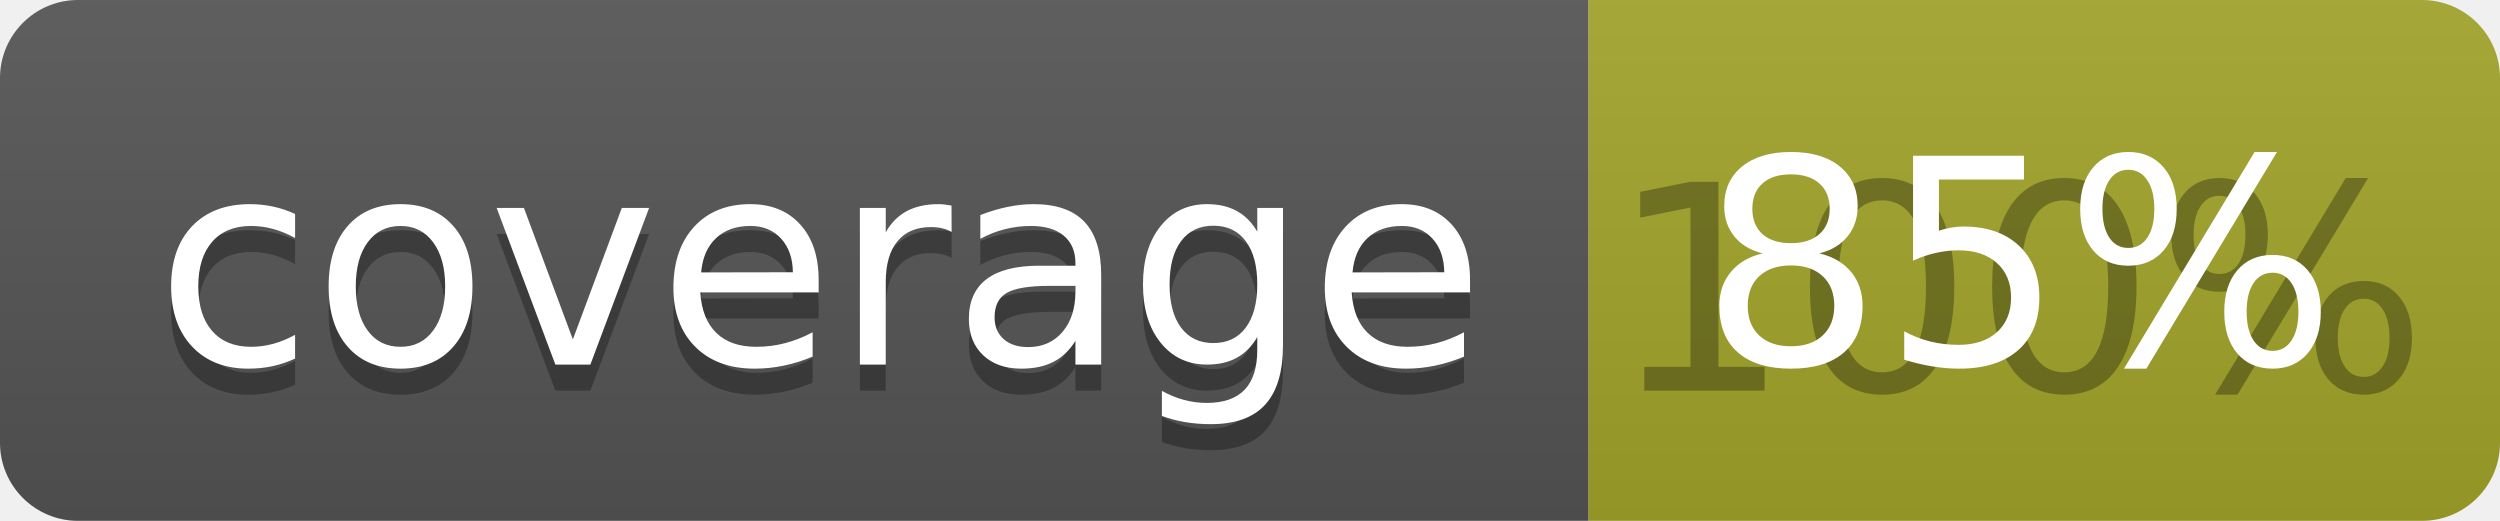
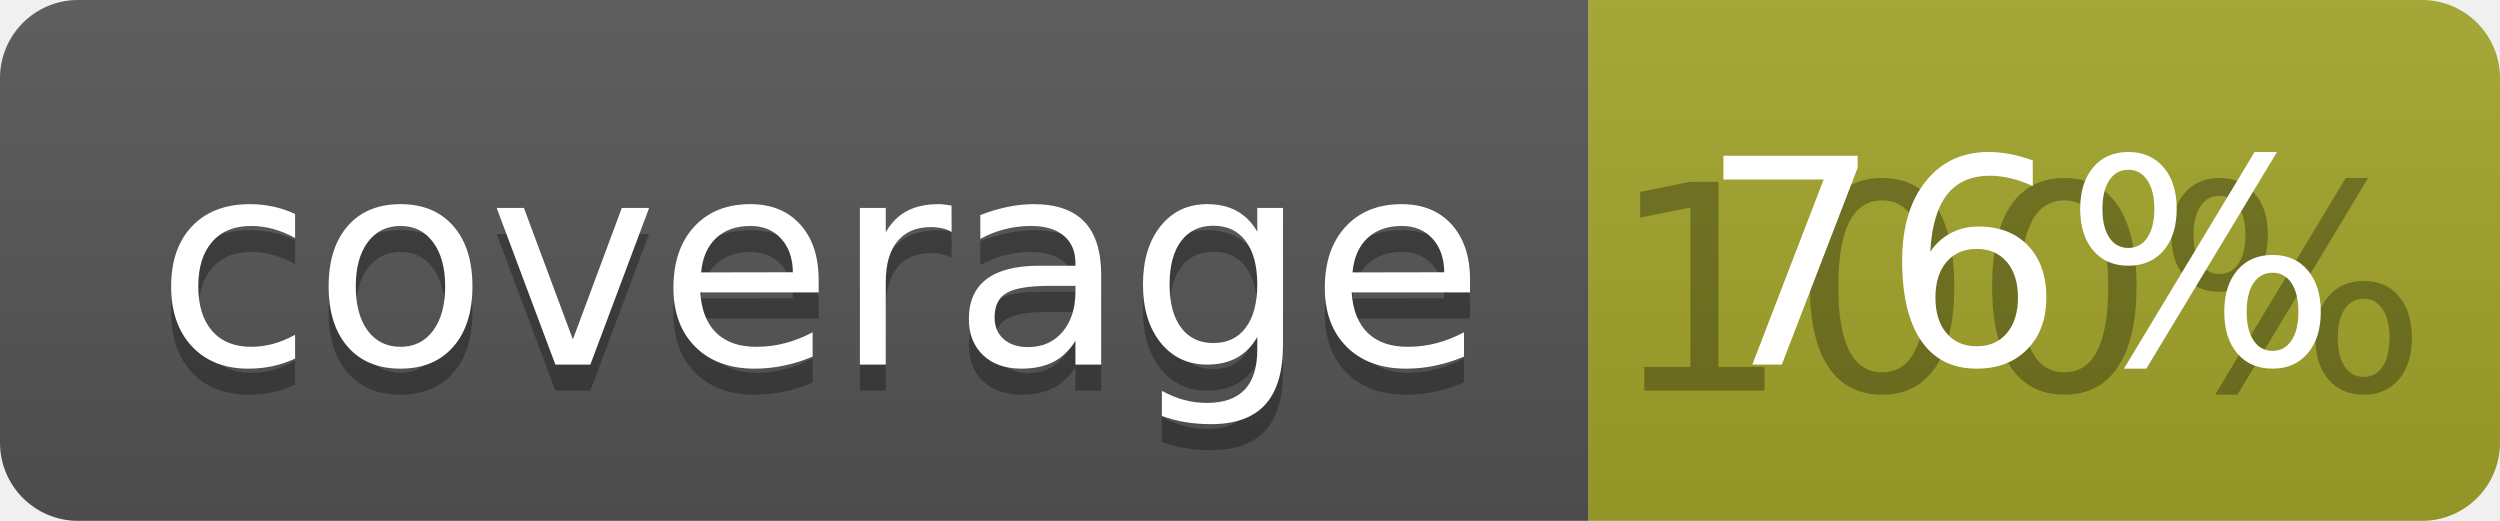
<svg xmlns="http://www.w3.org/2000/svg" width="96" height="20">
  <linearGradient id="b" x2="0" y2="100%">
    <stop offset="0" stop-color="#bbb" stop-opacity=".1" />
    <stop offset="1" stop-opacity=".1" />
  </linearGradient>
  <clipPath id="a">
    <rect width="96" height="20" rx="3" fill="#fff" />
  </clipPath>
  <g clip-path="url(#a)">
    <path fill="#555" d="M0 0h61v20H0z" />
    <path fill="#A3A52A" d="M61 0h35v20H61z" />
    <path fill="url(#b)" d="M0 0h96v20H0z" />
  </g>
  <g fill="#fff" text-anchor="middle" font-family="DejaVu Sans,Verdana,Geneva,sans-serif" font-size="110">
    <text x="315" y="150" fill="#010101" fill-opacity=".3" transform="scale(.1)" textLength="510">coverage</text>
    <text x="315" y="140" transform="scale(.1)" textLength="510">coverage</text>
    <text x="775" y="150" fill="#010101" fill-opacity=".3" transform="scale(.1)" textLength="250">100%</text>
-     <text x="775" y="140" transform="scale(.1)" textLength="250">85%</text>
+     <text x="775" y="140" transform="scale(.1)" textLength="250">76%</text>
  </g>
</svg>
